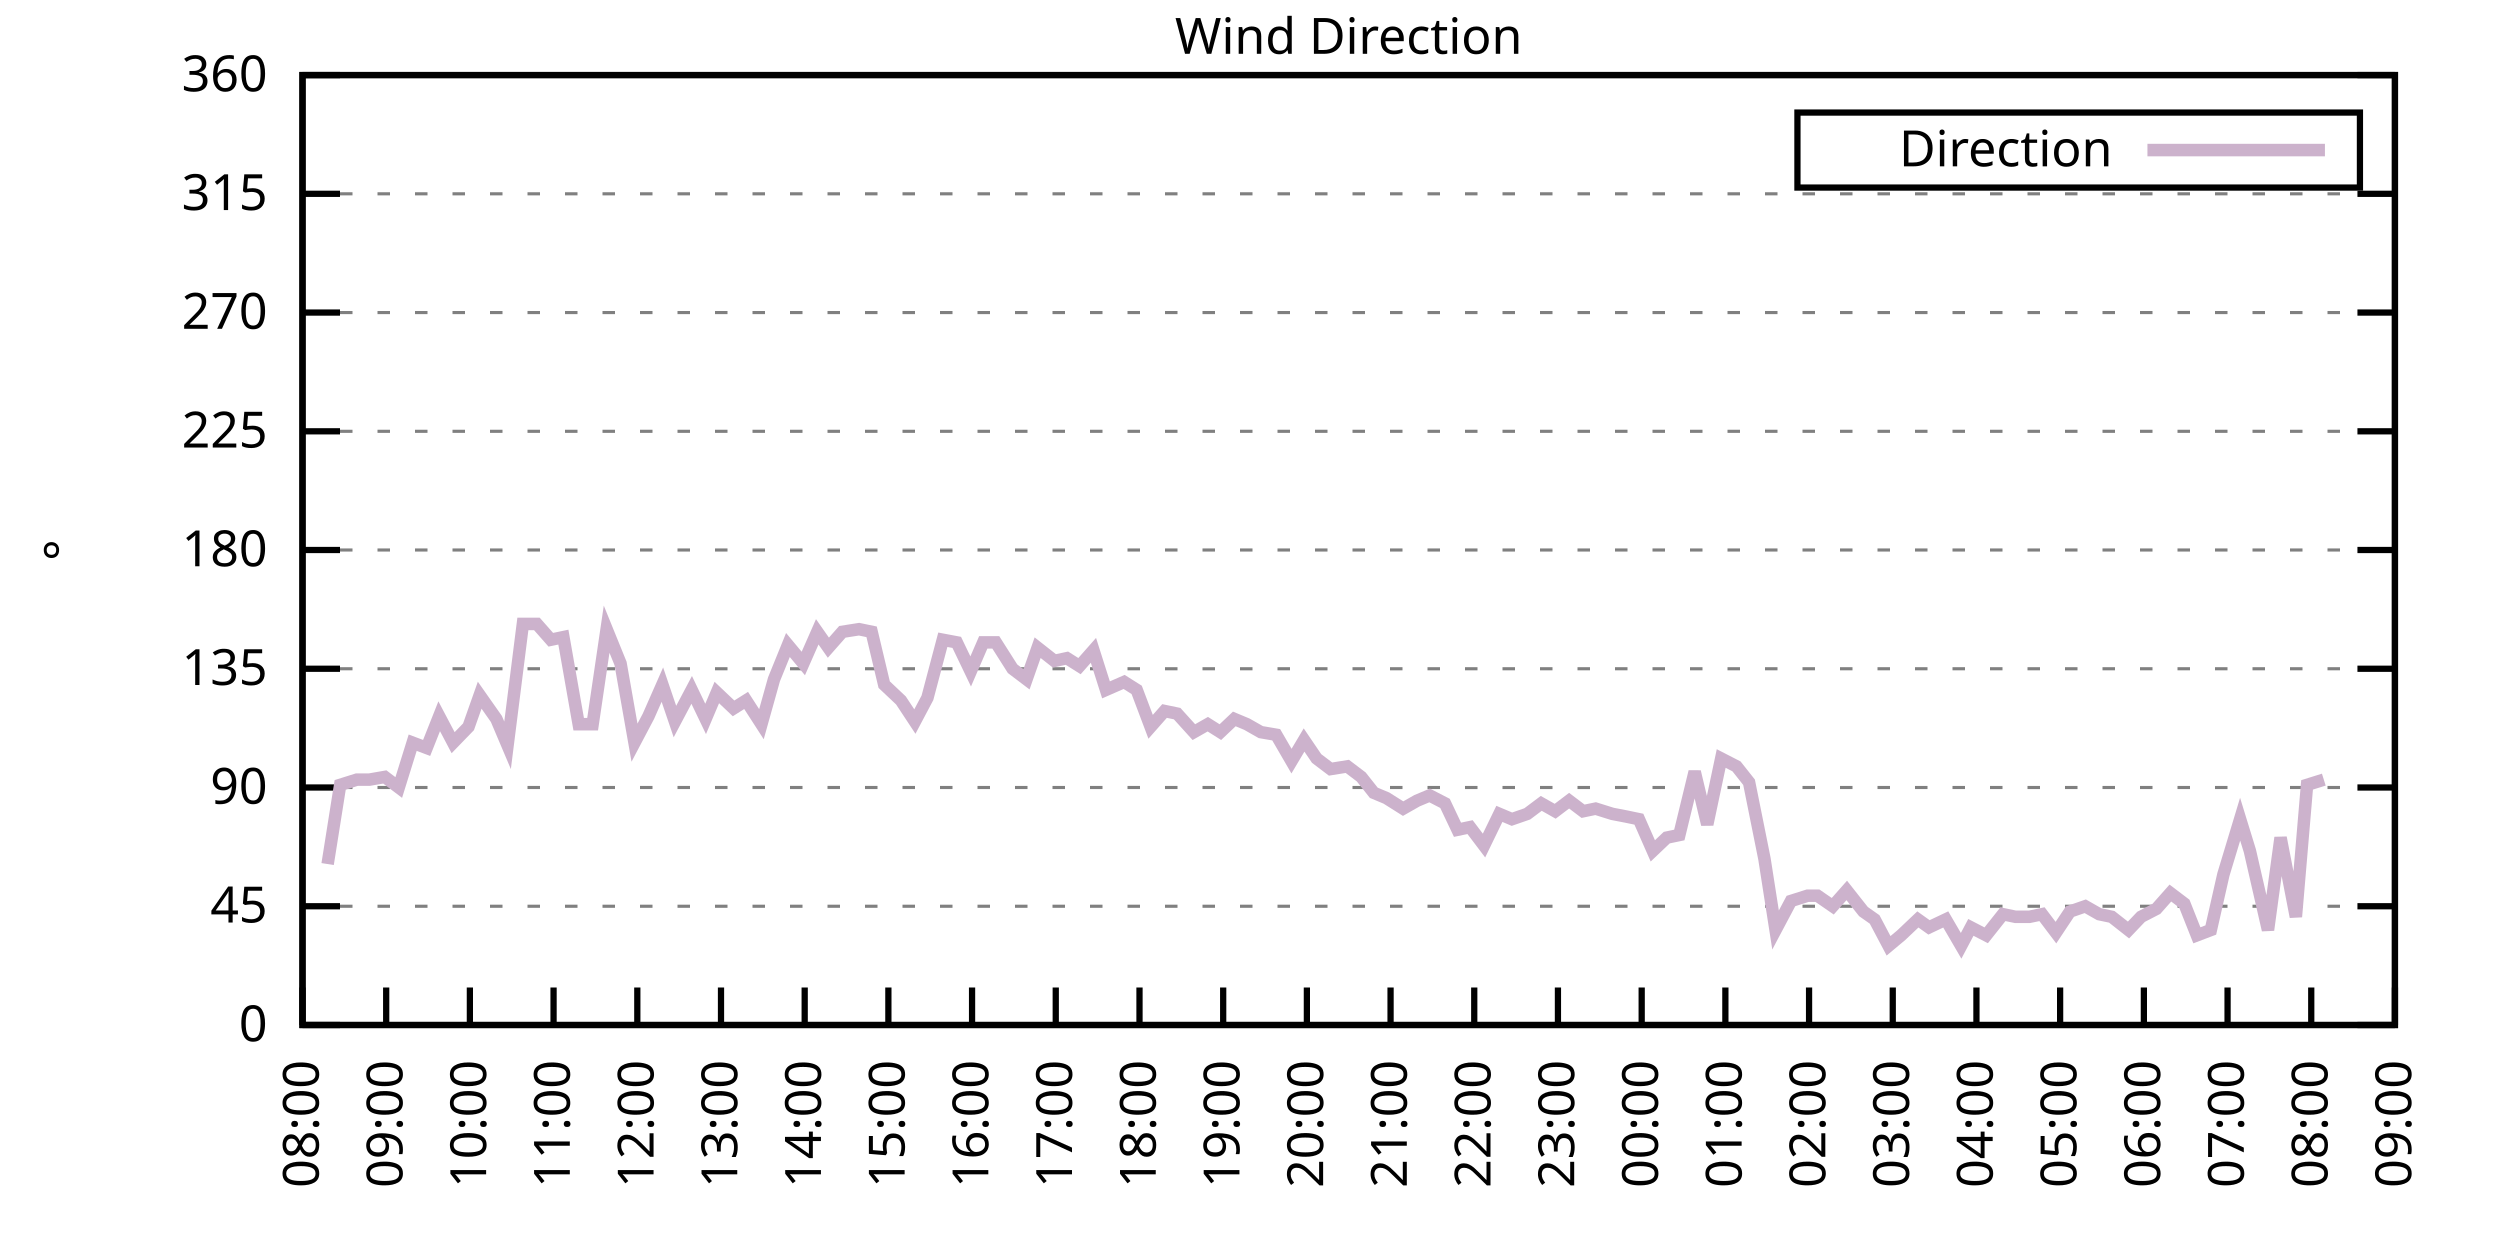
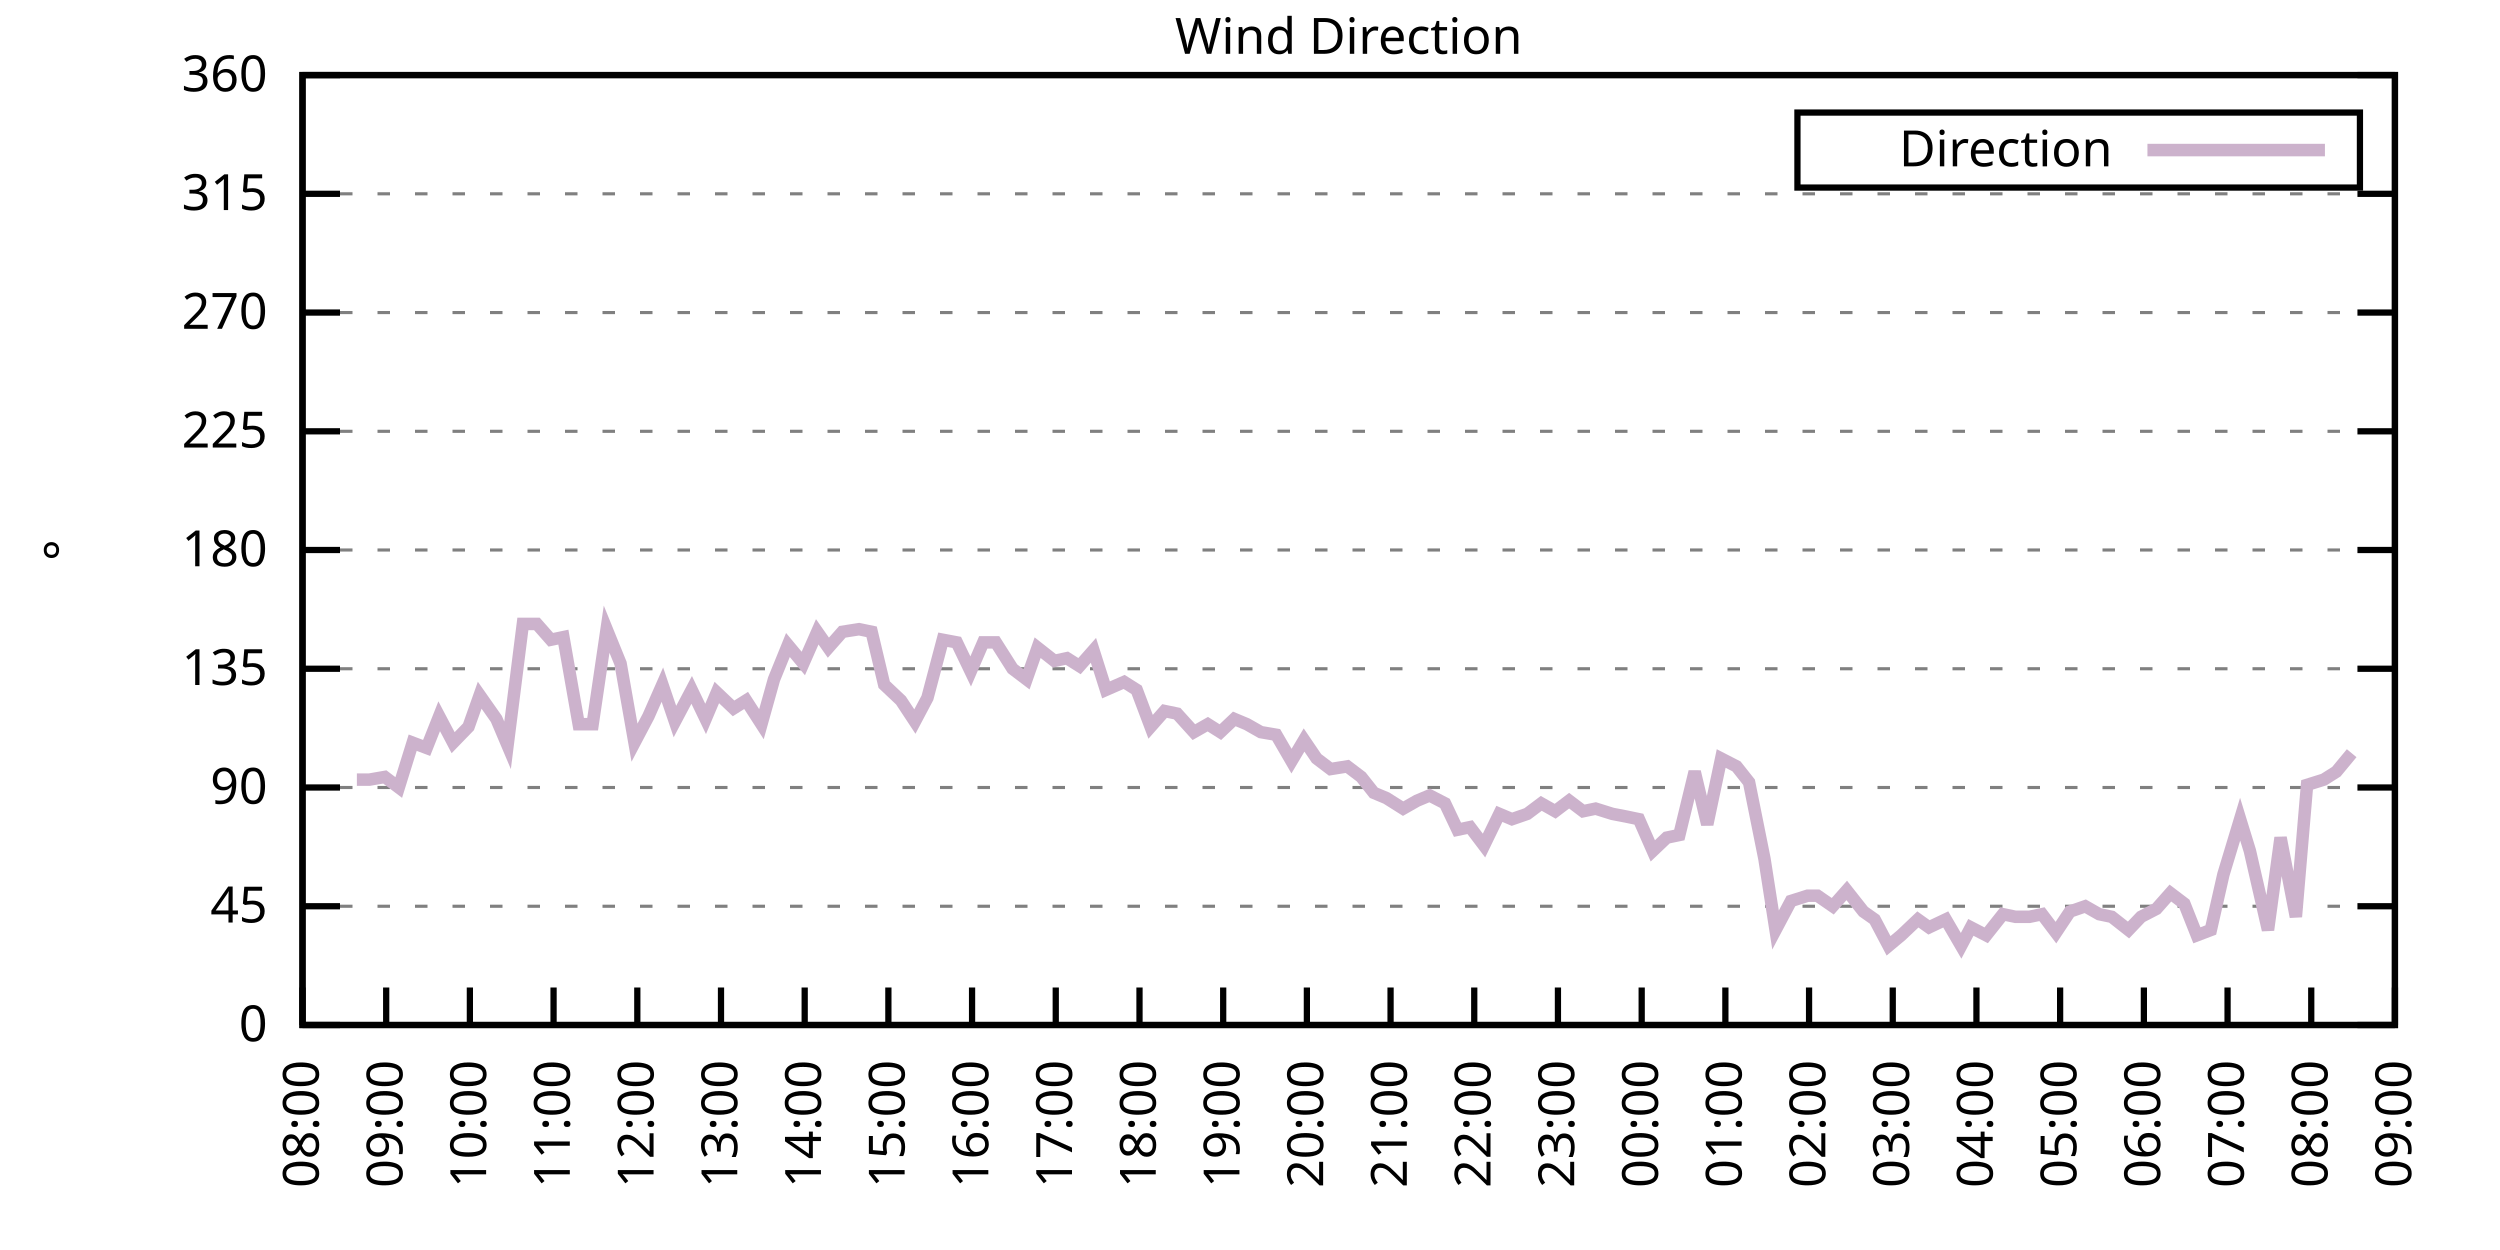
<svg xmlns="http://www.w3.org/2000/svg" xmlns:xlink="http://www.w3.org/1999/xlink" width="400" height="200" viewBox="0 0 400 200">
  <g id="gnuplot_canvas">
    <rect x="0" y="0" width="400" height="200" fill="none" />
    <defs>
      <circle id="gpDot" r="0.5" stroke-width="0.5" stroke="currentColor" />
      <path id="gpPt0" stroke-width="0.333" stroke="currentColor" d="M-1,0 h2 M0,-1 v2" />
      <path id="gpPt1" stroke-width="0.333" stroke="currentColor" d="M-1,-1 L1,1 M1,-1 L-1,1" />
      <path id="gpPt2" stroke-width="0.333" stroke="currentColor" d="M-1,0 L1,0 M0,-1 L0,1 M-1,-1 L1,1 M-1,1 L1,-1" />
      <rect id="gpPt3" stroke-width="0.333" stroke="currentColor" x="-1" y="-1" width="2" height="2" />
      <rect id="gpPt4" stroke-width="0.333" stroke="currentColor" fill="currentColor" x="-1" y="-1" width="2" height="2" />
      <circle id="gpPt5" stroke-width="0.333" stroke="currentColor" cx="0" cy="0" r="1" />
      <use xlink:href="#gpPt5" id="gpPt6" fill="currentColor" stroke="none" />
      <path id="gpPt7" stroke-width="0.333" stroke="currentColor" d="M0,-1.33 L-1.33,0.67 L1.33,0.67 z" />
      <use xlink:href="#gpPt7" id="gpPt8" fill="currentColor" stroke="none" />
      <use xlink:href="#gpPt7" id="gpPt9" stroke="currentColor" transform="rotate(180)" />
      <use xlink:href="#gpPt9" id="gpPt10" fill="currentColor" stroke="none" />
      <use xlink:href="#gpPt3" id="gpPt11" stroke="currentColor" transform="rotate(45)" />
      <use xlink:href="#gpPt11" id="gpPt12" fill="currentColor" stroke="none" />
      <path id="gpPt13" stroke-width="0.333" stroke="currentColor" d="M0,1.330 L1.265,0.411 L0.782,-1.067 L-0.782,-1.076 L-1.265,0.411 z" />
      <use xlink:href="#gpPt13" id="gpPt14" fill="currentColor" stroke="none" />
      <filter id="textbox" filterUnits="objectBoundingBox" x="0" y="0" height="1" width="1">
        <feFlood flood-color="white" flood-opacity="1" result="bgnd" />
        <feComposite in="SourceGraphic" in2="bgnd" operator="atop" />
      </filter>
      <filter id="greybox" filterUnits="objectBoundingBox" x="0" y="0" height="1" width="1">
        <feFlood flood-color="lightgrey" flood-opacity="1" result="grey" />
        <feComposite in="SourceGraphic" in2="grey" operator="atop" />
      </filter>
    </defs>
    <g fill="none" color="white" stroke="currentColor" stroke-width="1.00" stroke-linecap="butt" stroke-linejoin="miter">
</g>
    <g fill="none" color="black" stroke="currentColor" stroke-width="1.00" stroke-linecap="butt" stroke-linejoin="miter">
      <g stroke="none" shape-rendering="crispEdges">
        <polygon fill="rgb(255, 255, 255)" points="48.40,164.00 383.18,164.00 383.18,12.02 48.40,12.02 " />
      </g>
    </g>
    <g fill="none" color="black" stroke="currentColor" stroke-width="1.00" stroke-linecap="butt" stroke-linejoin="miter">
</g>
    <g fill="none" color="black" stroke="black" stroke-width="0.50" stroke-linecap="butt" stroke-linejoin="miter">
</g>
    <g fill="none" color="gray" stroke="currentColor" stroke-width="0.50" stroke-linecap="butt" stroke-linejoin="miter">
      <path stroke="gray" stroke-dasharray="2,4" class="gridline" d="M48.40,164.00 L383.19,164.00  " />
    </g>
    <g fill="none" color="gray" stroke="gray" stroke-width="1.00" stroke-linecap="butt" stroke-linejoin="miter">
</g>
    <g fill="none" color="black" stroke="currentColor" stroke-width="1.00" stroke-linecap="butt" stroke-linejoin="miter">
      <path stroke="black" d="M48.40,164.00 L54.40,164.00 M383.19,164.00 L377.19,164.00  " />
      <g transform="translate(42.80,166.60)" stroke="none" fill="black" font-family="Sans" font-size="8.00" text-anchor="end">
        <text>
          <tspan font-family="Sans"> 0</tspan>
        </text>
      </g>
    </g>
    <g fill="none" color="black" stroke="currentColor" stroke-width="1.00" stroke-linecap="butt" stroke-linejoin="miter">
</g>
    <g fill="none" color="black" stroke="black" stroke-width="0.50" stroke-linecap="butt" stroke-linejoin="miter">
</g>
    <g fill="none" color="gray" stroke="currentColor" stroke-width="0.50" stroke-linecap="butt" stroke-linejoin="miter">
      <path stroke="gray" stroke-dasharray="2,4" class="gridline" d="M48.40,145.00 L383.19,145.00  " />
    </g>
    <g fill="none" color="gray" stroke="gray" stroke-width="1.00" stroke-linecap="butt" stroke-linejoin="miter">
</g>
    <g fill="none" color="black" stroke="currentColor" stroke-width="1.00" stroke-linecap="butt" stroke-linejoin="miter">
      <path stroke="black" d="M48.40,145.00 L54.40,145.00 M383.19,145.00 L377.19,145.00  " />
      <g transform="translate(42.80,147.60)" stroke="none" fill="black" font-family="Sans" font-size="8.00" text-anchor="end">
        <text>
          <tspan font-family="Sans"> 45</tspan>
        </text>
      </g>
    </g>
    <g fill="none" color="black" stroke="currentColor" stroke-width="1.00" stroke-linecap="butt" stroke-linejoin="miter">
</g>
    <g fill="none" color="black" stroke="black" stroke-width="0.50" stroke-linecap="butt" stroke-linejoin="miter">
</g>
    <g fill="none" color="gray" stroke="currentColor" stroke-width="0.50" stroke-linecap="butt" stroke-linejoin="miter">
      <path stroke="gray" stroke-dasharray="2,4" class="gridline" d="M48.40,126.00 L383.19,126.00  " />
    </g>
    <g fill="none" color="gray" stroke="gray" stroke-width="1.00" stroke-linecap="butt" stroke-linejoin="miter">
</g>
    <g fill="none" color="black" stroke="currentColor" stroke-width="1.00" stroke-linecap="butt" stroke-linejoin="miter">
      <path stroke="black" d="M48.40,126.00 L54.40,126.00 M383.19,126.00 L377.19,126.00  " />
      <g transform="translate(42.80,128.60)" stroke="none" fill="black" font-family="Sans" font-size="8.00" text-anchor="end">
        <text>
          <tspan font-family="Sans"> 90</tspan>
        </text>
      </g>
    </g>
    <g fill="none" color="black" stroke="currentColor" stroke-width="1.00" stroke-linecap="butt" stroke-linejoin="miter">
</g>
    <g fill="none" color="black" stroke="black" stroke-width="0.50" stroke-linecap="butt" stroke-linejoin="miter">
</g>
    <g fill="none" color="gray" stroke="currentColor" stroke-width="0.50" stroke-linecap="butt" stroke-linejoin="miter">
      <path stroke="gray" stroke-dasharray="2,4" class="gridline" d="M48.40,107.00 L383.19,107.00  " />
    </g>
    <g fill="none" color="gray" stroke="gray" stroke-width="1.00" stroke-linecap="butt" stroke-linejoin="miter">
</g>
    <g fill="none" color="black" stroke="currentColor" stroke-width="1.00" stroke-linecap="butt" stroke-linejoin="miter">
      <path stroke="black" d="M48.40,107.00 L54.40,107.00 M383.19,107.00 L377.19,107.00  " />
      <g transform="translate(42.80,109.60)" stroke="none" fill="black" font-family="Sans" font-size="8.00" text-anchor="end">
        <text>
          <tspan font-family="Sans"> 135</tspan>
        </text>
      </g>
    </g>
    <g fill="none" color="black" stroke="currentColor" stroke-width="1.00" stroke-linecap="butt" stroke-linejoin="miter">
</g>
    <g fill="none" color="black" stroke="black" stroke-width="0.50" stroke-linecap="butt" stroke-linejoin="miter">
</g>
    <g fill="none" color="gray" stroke="currentColor" stroke-width="0.50" stroke-linecap="butt" stroke-linejoin="miter">
      <path stroke="gray" stroke-dasharray="2,4" class="gridline" d="M48.40,88.00 L383.19,88.00  " />
    </g>
    <g fill="none" color="gray" stroke="gray" stroke-width="1.00" stroke-linecap="butt" stroke-linejoin="miter">
</g>
    <g fill="none" color="black" stroke="currentColor" stroke-width="1.00" stroke-linecap="butt" stroke-linejoin="miter">
      <path stroke="black" d="M48.40,88.00 L54.40,88.00 M383.19,88.00 L377.19,88.00  " />
      <g transform="translate(42.80,90.60)" stroke="none" fill="black" font-family="Sans" font-size="8.00" text-anchor="end">
        <text>
          <tspan font-family="Sans"> 180</tspan>
        </text>
      </g>
    </g>
    <g fill="none" color="black" stroke="currentColor" stroke-width="1.00" stroke-linecap="butt" stroke-linejoin="miter">
</g>
    <g fill="none" color="black" stroke="black" stroke-width="0.50" stroke-linecap="butt" stroke-linejoin="miter">
</g>
    <g fill="none" color="gray" stroke="currentColor" stroke-width="0.50" stroke-linecap="butt" stroke-linejoin="miter">
      <path stroke="gray" stroke-dasharray="2,4" class="gridline" d="M48.40,69.01 L383.19,69.01  " />
    </g>
    <g fill="none" color="gray" stroke="gray" stroke-width="1.00" stroke-linecap="butt" stroke-linejoin="miter">
</g>
    <g fill="none" color="black" stroke="currentColor" stroke-width="1.00" stroke-linecap="butt" stroke-linejoin="miter">
      <path stroke="black" d="M48.40,69.01 L54.40,69.01 M383.19,69.01 L377.19,69.01  " />
      <g transform="translate(42.80,71.61)" stroke="none" fill="black" font-family="Sans" font-size="8.00" text-anchor="end">
        <text>
          <tspan font-family="Sans"> 225</tspan>
        </text>
      </g>
    </g>
    <g fill="none" color="black" stroke="currentColor" stroke-width="1.00" stroke-linecap="butt" stroke-linejoin="miter">
</g>
    <g fill="none" color="black" stroke="black" stroke-width="0.50" stroke-linecap="butt" stroke-linejoin="miter">
</g>
    <g fill="none" color="gray" stroke="currentColor" stroke-width="0.50" stroke-linecap="butt" stroke-linejoin="miter">
      <path stroke="gray" stroke-dasharray="2,4" class="gridline" d="M48.40,50.01 L383.19,50.01  " />
    </g>
    <g fill="none" color="gray" stroke="gray" stroke-width="1.00" stroke-linecap="butt" stroke-linejoin="miter">
</g>
    <g fill="none" color="black" stroke="currentColor" stroke-width="1.00" stroke-linecap="butt" stroke-linejoin="miter">
      <path stroke="black" d="M48.40,50.01 L54.40,50.01 M383.19,50.01 L377.19,50.01  " />
      <g transform="translate(42.80,52.61)" stroke="none" fill="black" font-family="Sans" font-size="8.00" text-anchor="end">
        <text>
          <tspan font-family="Sans"> 270</tspan>
        </text>
      </g>
    </g>
    <g fill="none" color="black" stroke="currentColor" stroke-width="1.00" stroke-linecap="butt" stroke-linejoin="miter">
</g>
    <g fill="none" color="black" stroke="black" stroke-width="0.50" stroke-linecap="butt" stroke-linejoin="miter">
</g>
    <g fill="none" color="gray" stroke="currentColor" stroke-width="0.50" stroke-linecap="butt" stroke-linejoin="miter">
      <path stroke="gray" stroke-dasharray="2,4" class="gridline" d="M48.40,31.01 L383.19,31.01  " />
    </g>
    <g fill="none" color="gray" stroke="gray" stroke-width="1.00" stroke-linecap="butt" stroke-linejoin="miter">
</g>
    <g fill="none" color="black" stroke="currentColor" stroke-width="1.00" stroke-linecap="butt" stroke-linejoin="miter">
      <path stroke="black" d="M48.40,31.01 L54.40,31.01 M383.19,31.01 L377.19,31.01  " />
      <g transform="translate(42.80,33.61)" stroke="none" fill="black" font-family="Sans" font-size="8.00" text-anchor="end">
        <text>
          <tspan font-family="Sans"> 315</tspan>
        </text>
      </g>
    </g>
    <g fill="none" color="black" stroke="currentColor" stroke-width="1.00" stroke-linecap="butt" stroke-linejoin="miter">
</g>
    <g fill="none" color="black" stroke="black" stroke-width="0.50" stroke-linecap="butt" stroke-linejoin="miter">
</g>
    <g fill="none" color="gray" stroke="currentColor" stroke-width="0.50" stroke-linecap="butt" stroke-linejoin="miter">
      <path stroke="gray" stroke-dasharray="2,4" class="gridline" d="M48.40,12.01 L383.19,12.01  " />
    </g>
    <g fill="none" color="gray" stroke="gray" stroke-width="1.00" stroke-linecap="butt" stroke-linejoin="miter">
</g>
    <g fill="none" color="black" stroke="currentColor" stroke-width="1.00" stroke-linecap="butt" stroke-linejoin="miter">
      <path stroke="black" d="M48.40,12.01 L54.40,12.01 M383.19,12.01 L377.19,12.01  " />
      <g transform="translate(42.80,14.61)" stroke="none" fill="black" font-family="Sans" font-size="8.00" text-anchor="end">
        <text>
          <tspan font-family="Sans"> 360</tspan>
        </text>
      </g>
    </g>
    <g fill="none" color="black" stroke="currentColor" stroke-width="1.00" stroke-linecap="butt" stroke-linejoin="miter">
      <path stroke="black" d="M48.40,164.00 L48.40,158.00  " />
      <g transform="translate(51.00,169.60) rotate(270.00)" stroke="none" fill="black" font-family="Sans" font-size="8.00" text-anchor="end">
        <text>
          <tspan font-family="Sans">08:00</tspan>
        </text>
      </g>
    </g>
    <g fill="none" color="black" stroke="currentColor" stroke-width="1.00" stroke-linecap="butt" stroke-linejoin="miter">
      <path stroke="black" d="M61.79,164.00 L61.79,158.00  " />
      <g transform="translate(64.39,169.60) rotate(270.00)" stroke="none" fill="black" font-family="Sans" font-size="8.00" text-anchor="end">
        <text>
          <tspan font-family="Sans">09:00</tspan>
        </text>
      </g>
    </g>
    <g fill="none" color="black" stroke="currentColor" stroke-width="1.00" stroke-linecap="butt" stroke-linejoin="miter">
      <path stroke="black" d="M75.18,164.00 L75.18,158.00  " />
      <g transform="translate(77.78,169.60) rotate(270.00)" stroke="none" fill="black" font-family="Sans" font-size="8.00" text-anchor="end">
        <text>
          <tspan font-family="Sans">10:00</tspan>
        </text>
      </g>
    </g>
    <g fill="none" color="black" stroke="currentColor" stroke-width="1.00" stroke-linecap="butt" stroke-linejoin="miter">
      <path stroke="black" d="M88.57,164.00 L88.57,158.00  " />
      <g transform="translate(91.17,169.60) rotate(270.00)" stroke="none" fill="black" font-family="Sans" font-size="8.00" text-anchor="end">
        <text>
          <tspan font-family="Sans">11:00</tspan>
        </text>
      </g>
    </g>
    <g fill="none" color="black" stroke="currentColor" stroke-width="1.00" stroke-linecap="butt" stroke-linejoin="miter">
      <path stroke="black" d="M101.97,164.00 L101.97,158.00  " />
      <g transform="translate(104.57,169.60) rotate(270.00)" stroke="none" fill="black" font-family="Sans" font-size="8.00" text-anchor="end">
        <text>
          <tspan font-family="Sans">12:00</tspan>
        </text>
      </g>
    </g>
    <g fill="none" color="black" stroke="currentColor" stroke-width="1.00" stroke-linecap="butt" stroke-linejoin="miter">
      <path stroke="black" d="M115.36,164.00 L115.36,158.00  " />
      <g transform="translate(117.96,169.60) rotate(270.00)" stroke="none" fill="black" font-family="Sans" font-size="8.00" text-anchor="end">
        <text>
          <tspan font-family="Sans">13:00</tspan>
        </text>
      </g>
    </g>
    <g fill="none" color="black" stroke="currentColor" stroke-width="1.00" stroke-linecap="butt" stroke-linejoin="miter">
      <path stroke="black" d="M128.75,164.00 L128.75,158.00  " />
      <g transform="translate(131.35,169.60) rotate(270.00)" stroke="none" fill="black" font-family="Sans" font-size="8.00" text-anchor="end">
        <text>
          <tspan font-family="Sans">14:00</tspan>
        </text>
      </g>
    </g>
    <g fill="none" color="black" stroke="currentColor" stroke-width="1.00" stroke-linecap="butt" stroke-linejoin="miter">
      <path stroke="black" d="M142.14,164.00 L142.14,158.00  " />
      <g transform="translate(144.74,169.60) rotate(270.00)" stroke="none" fill="black" font-family="Sans" font-size="8.00" text-anchor="end">
        <text>
          <tspan font-family="Sans">15:00</tspan>
        </text>
      </g>
    </g>
    <g fill="none" color="black" stroke="currentColor" stroke-width="1.00" stroke-linecap="butt" stroke-linejoin="miter">
      <path stroke="black" d="M155.53,164.00 L155.53,158.00  " />
      <g transform="translate(158.13,169.60) rotate(270.00)" stroke="none" fill="black" font-family="Sans" font-size="8.00" text-anchor="end">
        <text>
          <tspan font-family="Sans">16:00</tspan>
        </text>
      </g>
    </g>
    <g fill="none" color="black" stroke="currentColor" stroke-width="1.00" stroke-linecap="butt" stroke-linejoin="miter">
      <path stroke="black" d="M168.92,164.00 L168.92,158.00  " />
      <g transform="translate(171.52,169.60) rotate(270.00)" stroke="none" fill="black" font-family="Sans" font-size="8.00" text-anchor="end">
        <text>
          <tspan font-family="Sans">17:00</tspan>
        </text>
      </g>
    </g>
    <g fill="none" color="black" stroke="currentColor" stroke-width="1.00" stroke-linecap="butt" stroke-linejoin="miter">
      <path stroke="black" d="M182.32,164.00 L182.32,158.00  " />
      <g transform="translate(184.92,169.60) rotate(270.00)" stroke="none" fill="black" font-family="Sans" font-size="8.00" text-anchor="end">
        <text>
          <tspan font-family="Sans">18:00</tspan>
        </text>
      </g>
    </g>
    <g fill="none" color="black" stroke="currentColor" stroke-width="1.00" stroke-linecap="butt" stroke-linejoin="miter">
      <path stroke="black" d="M195.71,164.00 L195.71,158.00  " />
      <g transform="translate(198.31,169.60) rotate(270.00)" stroke="none" fill="black" font-family="Sans" font-size="8.00" text-anchor="end">
        <text>
          <tspan font-family="Sans">19:00</tspan>
        </text>
      </g>
    </g>
    <g fill="none" color="black" stroke="currentColor" stroke-width="1.00" stroke-linecap="butt" stroke-linejoin="miter">
      <path stroke="black" d="M209.10,164.00 L209.10,158.00  " />
      <g transform="translate(211.70,169.60) rotate(270.00)" stroke="none" fill="black" font-family="Sans" font-size="8.00" text-anchor="end">
        <text>
          <tspan font-family="Sans">20:00</tspan>
        </text>
      </g>
    </g>
    <g fill="none" color="black" stroke="currentColor" stroke-width="1.00" stroke-linecap="butt" stroke-linejoin="miter">
      <path stroke="black" d="M222.49,164.00 L222.49,158.00  " />
      <g transform="translate(225.09,169.60) rotate(270.00)" stroke="none" fill="black" font-family="Sans" font-size="8.00" text-anchor="end">
        <text>
          <tspan font-family="Sans">21:00</tspan>
        </text>
      </g>
    </g>
    <g fill="none" color="black" stroke="currentColor" stroke-width="1.00" stroke-linecap="butt" stroke-linejoin="miter">
      <path stroke="black" d="M235.88,164.00 L235.88,158.00  " />
      <g transform="translate(238.48,169.60) rotate(270.00)" stroke="none" fill="black" font-family="Sans" font-size="8.00" text-anchor="end">
        <text>
          <tspan font-family="Sans">22:00</tspan>
        </text>
      </g>
    </g>
    <g fill="none" color="black" stroke="currentColor" stroke-width="1.00" stroke-linecap="butt" stroke-linejoin="miter">
      <path stroke="black" d="M249.27,164.00 L249.27,158.00  " />
      <g transform="translate(251.87,169.60) rotate(270.00)" stroke="none" fill="black" font-family="Sans" font-size="8.00" text-anchor="end">
        <text>
          <tspan font-family="Sans">23:00</tspan>
        </text>
      </g>
    </g>
    <g fill="none" color="black" stroke="currentColor" stroke-width="1.00" stroke-linecap="butt" stroke-linejoin="miter">
      <path stroke="black" d="M262.67,164.00 L262.67,158.00  " />
      <g transform="translate(265.27,169.60) rotate(270.00)" stroke="none" fill="black" font-family="Sans" font-size="8.00" text-anchor="end">
        <text>
          <tspan font-family="Sans">00:00</tspan>
        </text>
      </g>
    </g>
    <g fill="none" color="black" stroke="currentColor" stroke-width="1.00" stroke-linecap="butt" stroke-linejoin="miter">
      <path stroke="black" d="M276.06,164.00 L276.06,158.00  " />
      <g transform="translate(278.66,169.60) rotate(270.00)" stroke="none" fill="black" font-family="Sans" font-size="8.00" text-anchor="end">
        <text>
          <tspan font-family="Sans">01:00</tspan>
        </text>
      </g>
    </g>
    <g fill="none" color="black" stroke="currentColor" stroke-width="1.00" stroke-linecap="butt" stroke-linejoin="miter">
      <path stroke="black" d="M289.45,164.00 L289.45,158.00  " />
      <g transform="translate(292.05,169.60) rotate(270.00)" stroke="none" fill="black" font-family="Sans" font-size="8.00" text-anchor="end">
        <text>
          <tspan font-family="Sans">02:00</tspan>
        </text>
      </g>
    </g>
    <g fill="none" color="black" stroke="currentColor" stroke-width="1.00" stroke-linecap="butt" stroke-linejoin="miter">
      <path stroke="black" d="M302.84,164.00 L302.84,158.00  " />
      <g transform="translate(305.44,169.60) rotate(270.00)" stroke="none" fill="black" font-family="Sans" font-size="8.00" text-anchor="end">
        <text>
          <tspan font-family="Sans">03:00</tspan>
        </text>
      </g>
    </g>
    <g fill="none" color="black" stroke="currentColor" stroke-width="1.00" stroke-linecap="butt" stroke-linejoin="miter">
      <path stroke="black" d="M316.23,164.00 L316.23,158.00  " />
      <g transform="translate(318.83,169.60) rotate(270.00)" stroke="none" fill="black" font-family="Sans" font-size="8.00" text-anchor="end">
        <text>
          <tspan font-family="Sans">04:00</tspan>
        </text>
      </g>
    </g>
    <g fill="none" color="black" stroke="currentColor" stroke-width="1.00" stroke-linecap="butt" stroke-linejoin="miter">
      <path stroke="black" d="M329.62,164.00 L329.62,158.00  " />
      <g transform="translate(332.22,169.60) rotate(270.00)" stroke="none" fill="black" font-family="Sans" font-size="8.00" text-anchor="end">
        <text>
          <tspan font-family="Sans">05:00</tspan>
        </text>
      </g>
    </g>
    <g fill="none" color="black" stroke="currentColor" stroke-width="1.00" stroke-linecap="butt" stroke-linejoin="miter">
      <path stroke="black" d="M343.02,164.00 L343.02,158.00  " />
      <g transform="translate(345.62,169.60) rotate(270.00)" stroke="none" fill="black" font-family="Sans" font-size="8.00" text-anchor="end">
        <text>
          <tspan font-family="Sans">06:00</tspan>
        </text>
      </g>
    </g>
    <g fill="none" color="black" stroke="currentColor" stroke-width="1.00" stroke-linecap="butt" stroke-linejoin="miter">
      <path stroke="black" d="M356.41,164.00 L356.41,158.00  " />
      <g transform="translate(359.01,169.60) rotate(270.00)" stroke="none" fill="black" font-family="Sans" font-size="8.00" text-anchor="end">
        <text>
          <tspan font-family="Sans">07:00</tspan>
        </text>
      </g>
    </g>
    <g fill="none" color="black" stroke="currentColor" stroke-width="1.00" stroke-linecap="butt" stroke-linejoin="miter">
      <path stroke="black" d="M369.80,164.00 L369.80,158.00  " />
      <g transform="translate(372.40,169.60) rotate(270.00)" stroke="none" fill="black" font-family="Sans" font-size="8.00" text-anchor="end">
        <text>
          <tspan font-family="Sans">08:00</tspan>
        </text>
      </g>
    </g>
    <g fill="none" color="black" stroke="currentColor" stroke-width="1.00" stroke-linecap="butt" stroke-linejoin="miter">
      <path stroke="black" d="M383.19,164.00 L383.19,158.00  " />
      <g transform="translate(385.79,169.60) rotate(270.00)" stroke="none" fill="black" font-family="Sans" font-size="8.00" text-anchor="end">
        <text>
          <tspan font-family="Sans">09:00</tspan>
        </text>
      </g>
    </g>
    <g fill="none" color="black" stroke="currentColor" stroke-width="1.00" stroke-linecap="butt" stroke-linejoin="miter">
</g>
    <g fill="none" color="black" stroke="currentColor" stroke-width="1.00" stroke-linecap="butt" stroke-linejoin="miter">
      <path stroke="black" d="M48.40,12.01 L48.40,164.00 L383.19,164.00 L383.19,12.01 L48.40,12.01 Z  " />
    </g>
    <g fill="none" color="black" stroke="currentColor" stroke-width="1.00" stroke-linecap="butt" stroke-linejoin="miter">
</g>
    <g fill="none" color="black" stroke="currentColor" stroke-width="1.00" stroke-linecap="butt" stroke-linejoin="miter">
      <path stroke="black" d="M287.59,30.01 L287.59,18.01 L377.59,18.01 L377.59,30.01 L287.59,30.01 Z  " />
    </g>
    <g id="Wind_direction_plot_1">
      <g fill="none" color="white" stroke="black" stroke-width="2.00" stroke-linecap="butt" stroke-linejoin="miter">
</g>
      <g fill="none" color="black" stroke="currentColor" stroke-width="2.00" stroke-linecap="butt" stroke-linejoin="miter">
        <g transform="translate(337.99,26.61)" stroke="none" fill="black" font-family="Sans" font-size="8.00" text-anchor="end">
          <text>
            <tspan font-family="Sans">Direction</tspan>
          </text>
        </g>
      </g>
      <g fill="none" color="black" stroke="currentColor" stroke-width="2.00" stroke-linecap="butt" stroke-linejoin="miter">
-         <path stroke="rgb(204, 178, 204)" d="M343.59,24.01 L371.99,24.01 M52.42,138.25 L54.43,125.58 L57.10,124.74 L59.11,124.74 L61.57,124.31 L63.80,126.00   L66.03,118.83 L68.26,119.67 L70.27,114.60 L72.50,118.83 L74.96,116.29 L76.75,111.23 L79.42,115.03 L81.21,119.25   L83.66,99.83 L85.90,99.83 L88.13,102.36 L90.14,101.94 L92.59,115.87 L94.82,115.87 L97.06,100.67 L99.29,106.16   L101.52,118.83 L103.75,114.60 L105.98,109.54 L107.99,115.45 L110.67,110.38 L112.90,115.03 L114.69,110.80 L117.37,113.34   L119.38,112.07 L121.83,115.87 L123.84,108.69 L126.07,103.20 L128.53,106.16 L130.76,101.09 L132.54,103.63 L134.78,101.09   L137.45,100.67 L139.46,101.09 L141.47,109.54 L144.15,112.07 L146.38,115.45 L148.39,111.65 L150.85,102.36 L153.08,102.78   L155.31,107.43 L157.32,102.78 L159.33,102.78 L162.01,107.00 L164.24,108.69 L166.02,103.63 L168.70,105.74 L170.71,105.31   L172.72,106.58 L174.95,104.05 L176.96,110.38 L179.86,109.11 L181.87,110.38 L184.10,116.29 L186.33,113.76 L188.34,114.18   L191.02,117.14 L193.25,115.87 L195.26,117.14 L197.49,115.03 L199.50,115.87 L201.73,117.14 L204.19,117.56 L206.64,121.78   L208.65,118.40 L210.66,121.36 L212.89,123.05 L215.57,122.62 L217.80,124.31 L219.81,126.85 L221.82,127.69 L224.50,129.38   L226.73,128.11 L228.74,127.27 L231.20,128.54 L233.20,132.76 L235.21,132.34 L237.44,135.29 L239.90,130.22 L241.91,131.07   L244.36,130.22 L246.60,128.54 L248.83,129.80 L251.06,128.11 L253.29,129.80 L255.30,129.38 L257.98,130.22 L260.21,130.65   L262.22,131.07 L264.45,136.14 L266.68,134.02 L268.69,133.60 L271.15,123.47 L273.16,131.91 L275.39,121.36 L277.84,122.62   L279.85,125.16 L282.31,137.40 L284.09,148.80 L286.55,144.16 L289.23,143.31 L290.79,143.31 L293.24,145.00 L295.48,142.47   L298.15,145.85 L299.94,147.11 L302.17,151.33 L304.18,149.65 L306.86,147.11 L308.64,148.38 L311.32,147.11 L313.78,151.33   L315.34,148.38 L317.79,149.65 L320.47,146.27 L322.48,146.69 L324.71,146.69 L326.72,146.27 L328.95,149.22 L331.19,145.85   L333.64,145.00 L335.87,146.27 L337.88,146.69 L340.56,148.80 L342.57,146.69 L345.02,145.42 L347.26,142.89 L349.49,144.58   L351.50,149.65 L353.73,148.80 L355.74,139.93 L358.42,131.07 L359.98,136.14 L362.88,148.80 L364.89,134.02 L367.34,146.69   L369.13,125.58 L371.81,124.74  " />
+         <path stroke="rgb(204, 178, 204)" d="M343.59,24.01 L371.99,24.01 M57.10,124.74 L59.11,124.74 L61.57,124.31 L63.80,126.00 L66.03,118.83 L68.26,119.67   L70.27,114.60 L72.50,118.83 L74.96,116.29 L76.75,111.23 L79.42,115.03 L81.21,119.25 L83.66,99.83 L85.90,99.83   L88.13,102.36 L90.14,101.94 L92.59,115.87 L94.82,115.87 L97.06,100.67 L99.29,106.16 L101.52,118.83 L103.75,114.60   L105.98,109.54 L107.99,115.45 L110.67,110.38 L112.90,115.03 L114.69,110.80 L117.37,113.34 L119.38,112.07 L121.83,115.87   L123.84,108.69 L126.07,103.20 L128.53,106.16 L130.76,101.09 L132.54,103.63 L134.78,101.09 L137.45,100.67 L139.46,101.09   L141.47,109.54 L144.15,112.07 L146.38,115.45 L148.39,111.65 L150.85,102.36 L153.08,102.78 L155.31,107.43 L157.32,102.78   L159.33,102.78 L162.01,107.00 L164.24,108.69 L166.02,103.63 L168.70,105.74 L170.71,105.31 L172.72,106.58 L174.95,104.05   L176.96,110.38 L179.86,109.11 L181.87,110.38 L184.10,116.29 L186.33,113.76 L188.34,114.18 L191.02,117.14 L193.25,115.87   L195.26,117.14 L197.49,115.03 L199.50,115.87 L201.73,117.14 L204.19,117.56 L206.64,121.78 L208.65,118.40 L210.66,121.36   L212.89,123.05 L215.57,122.62 L217.80,124.31 L219.81,126.85 L221.82,127.69 L224.50,129.38 L226.73,128.11 L228.74,127.27   L231.20,128.54 L233.20,132.76 L235.21,132.34 L237.44,135.29 L239.90,130.22 L241.91,131.07 L244.36,130.22 L246.60,128.54   L248.83,129.80 L251.06,128.11 L253.29,129.80 L255.30,129.38 L257.98,130.22 L260.21,130.65 L262.22,131.07 L264.45,136.14   L266.68,134.02 L268.69,133.60 L271.15,123.47 L273.16,131.91 L275.39,121.36 L277.84,122.62 L279.85,125.16 L282.31,137.40   L284.09,148.80 L286.55,144.16 L289.23,143.31 L290.79,143.31 L293.24,145.00 L295.48,142.47 L298.15,145.85 L299.94,147.11   L302.17,151.33 L304.18,149.65 L306.86,147.11 L308.64,148.38 L311.32,147.11 L313.78,151.33 L315.34,148.38 L317.79,149.65   L320.47,146.27 L322.48,146.69 L324.71,146.69 L326.72,146.27 L328.95,149.22 L331.19,145.85 L333.64,145.00 L335.87,146.27   L337.88,146.69 L340.56,148.80 L342.57,146.69 L345.02,145.42 L347.26,142.89 L349.49,144.58 L351.50,149.65 L353.73,148.80   L355.74,139.93 L358.42,131.07 L359.98,136.14 L362.88,148.80 L364.89,134.02 L367.34,146.69 L369.13,125.58 L371.81,124.74   L373.82,123.47 L376.27,120.51  " />
      </g>
    </g>
    <g fill="none" color="black" stroke="currentColor" stroke-width="2.00" stroke-linecap="butt" stroke-linejoin="miter">
</g>
    <g fill="none" color="black" stroke="black" stroke-width="1.00" stroke-linecap="butt" stroke-linejoin="miter">
</g>
    <g fill="none" color="black" stroke="currentColor" stroke-width="1.00" stroke-linecap="butt" stroke-linejoin="miter">
      <path stroke="black" d="M48.40,12.01 L48.40,164.00 L383.19,164.00 L383.19,12.01 L48.40,12.01 Z  " />
      <g transform="translate(12.80,88.01) rotate(270.00)" stroke="none" fill="black" font-family="Sans" font-size="8.00" text-anchor="middle">
        <text>
          <tspan font-family="Sans">°</tspan>
        </text>
      </g>
    </g>
    <g fill="none" color="black" stroke="currentColor" stroke-width="1.00" stroke-linecap="butt" stroke-linejoin="miter">
</g>
    <g fill="none" color="black" stroke="currentColor" stroke-width="1.00" stroke-linecap="butt" stroke-linejoin="miter">
      <g transform="translate(215.79,8.61)" stroke="none" fill="black" font-family="Sans" font-size="8.00" text-anchor="middle">
        <text>
          <tspan font-family="Sans">Wind Direction</tspan>
        </text>
      </g>
    </g>
    <g fill="none" color="black" stroke="currentColor" stroke-width="1.00" stroke-linecap="butt" stroke-linejoin="miter">
</g>
  </g>
</svg>
